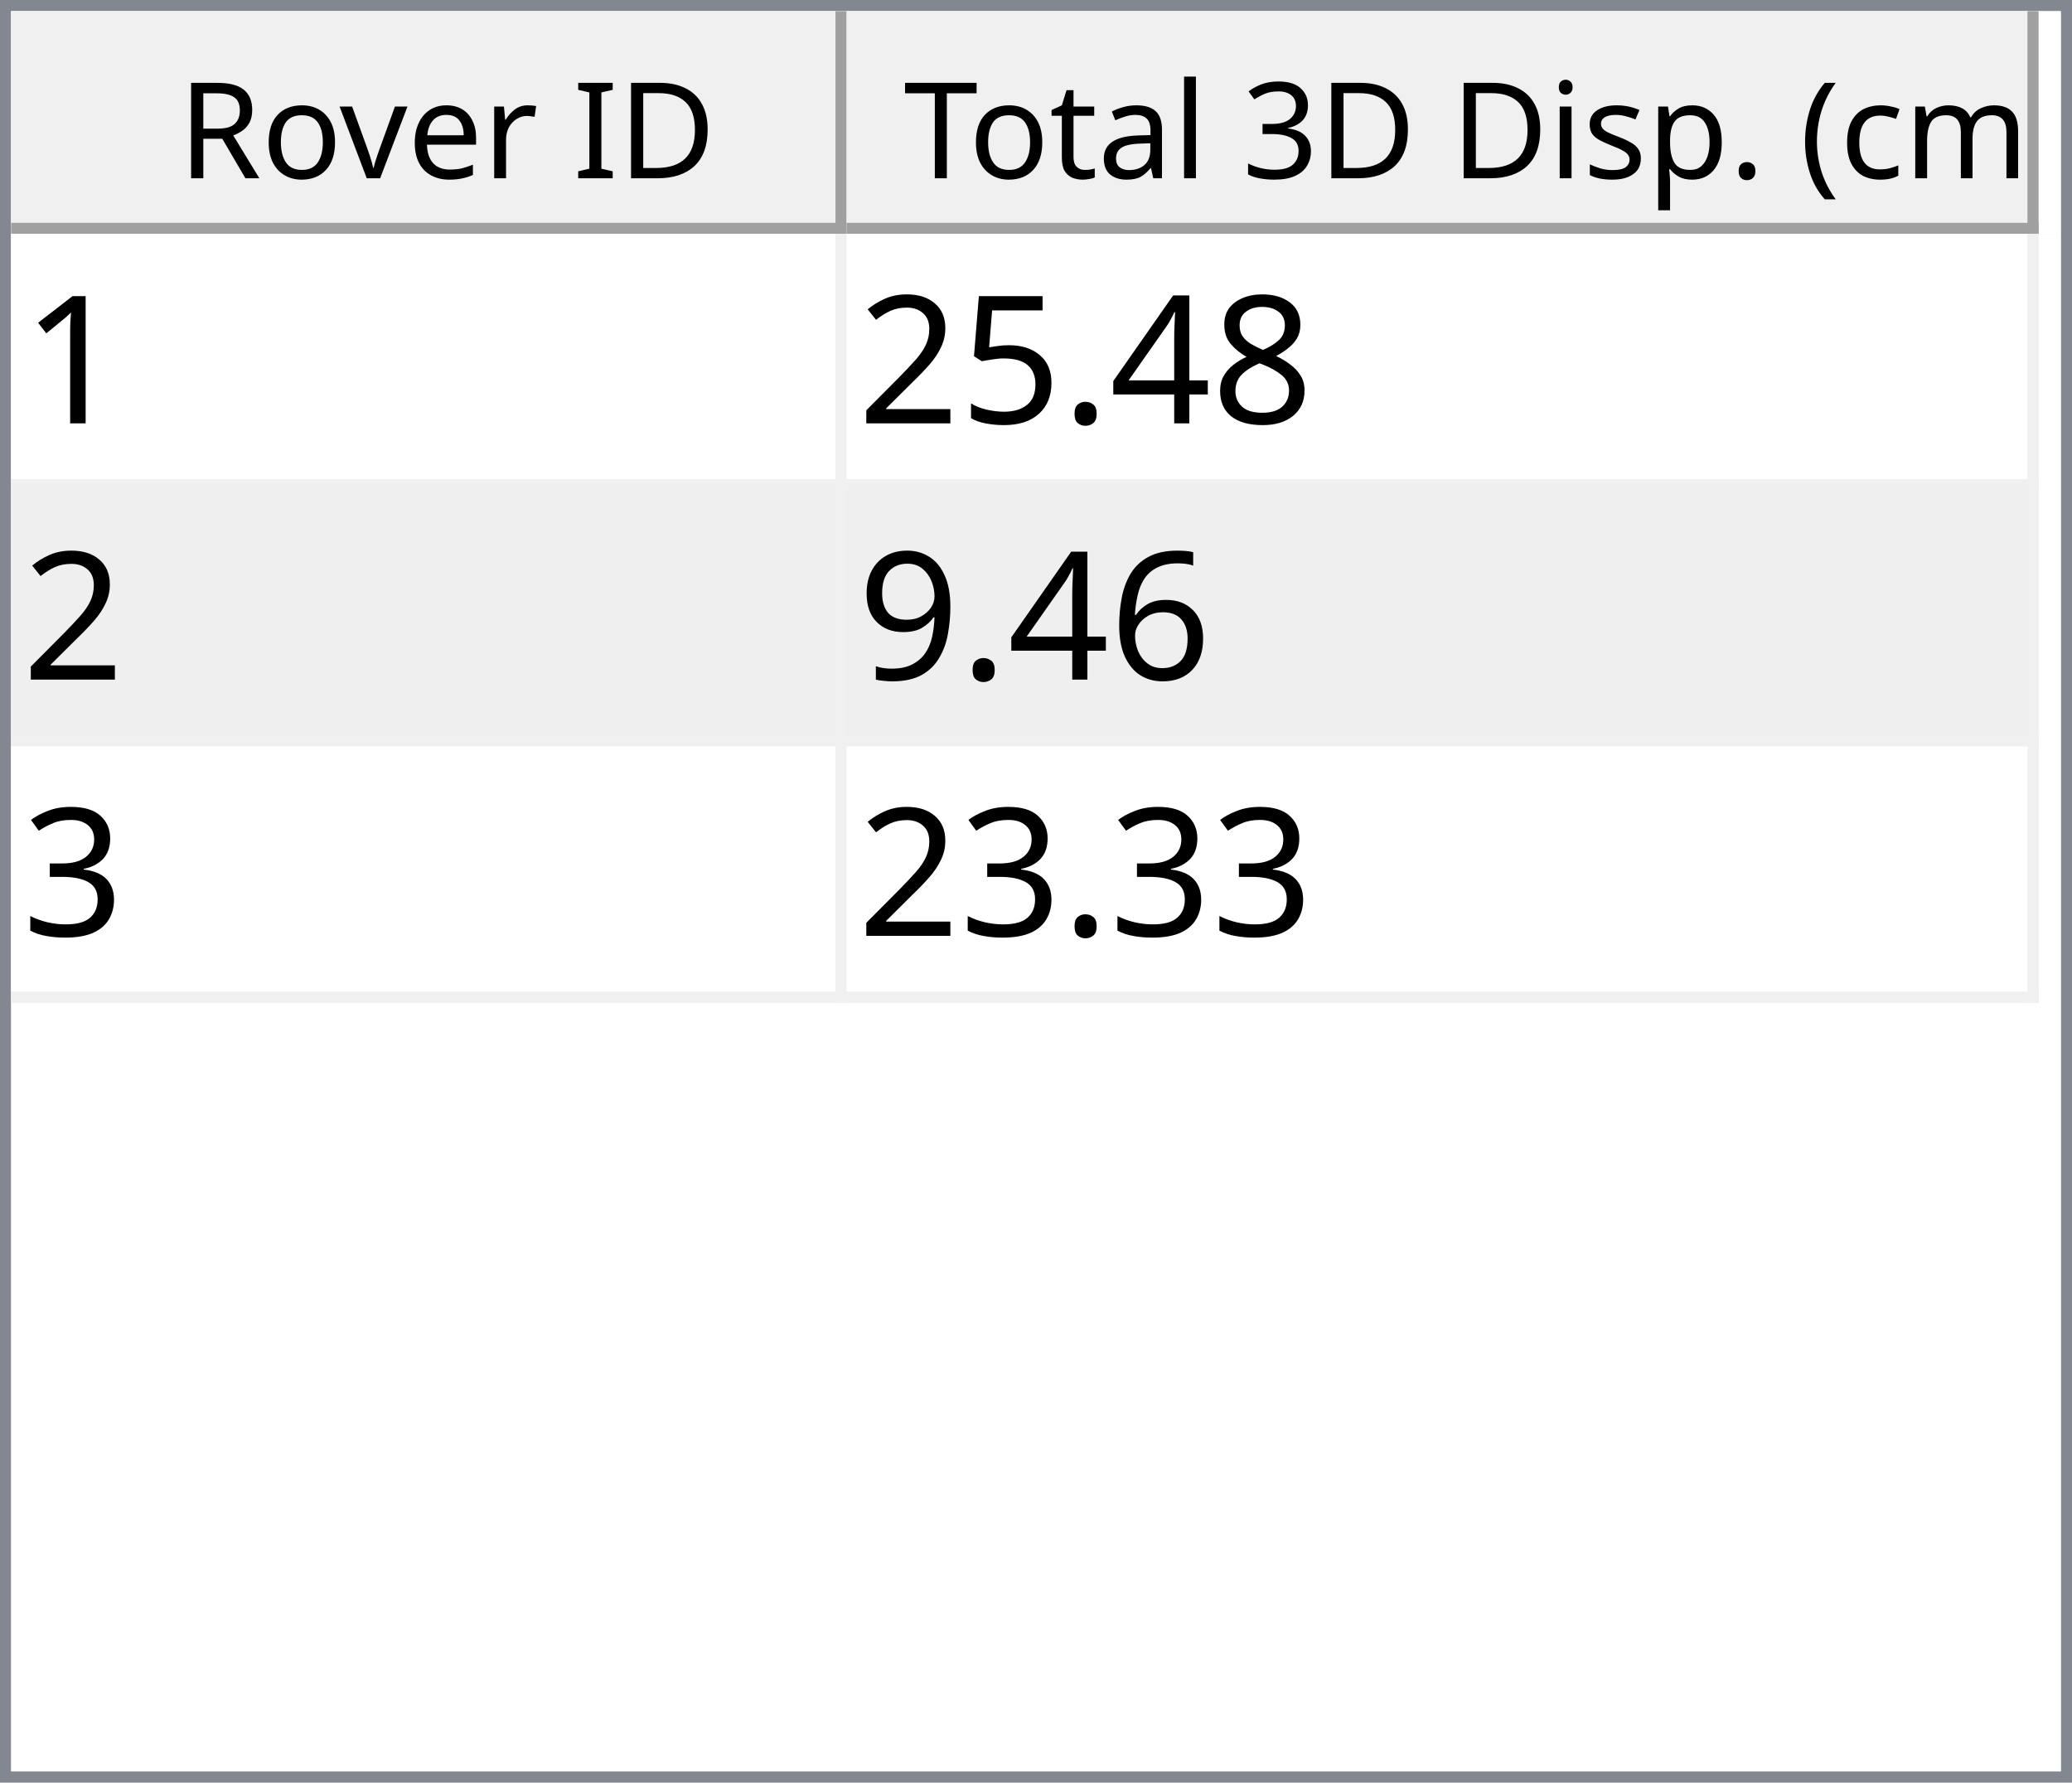
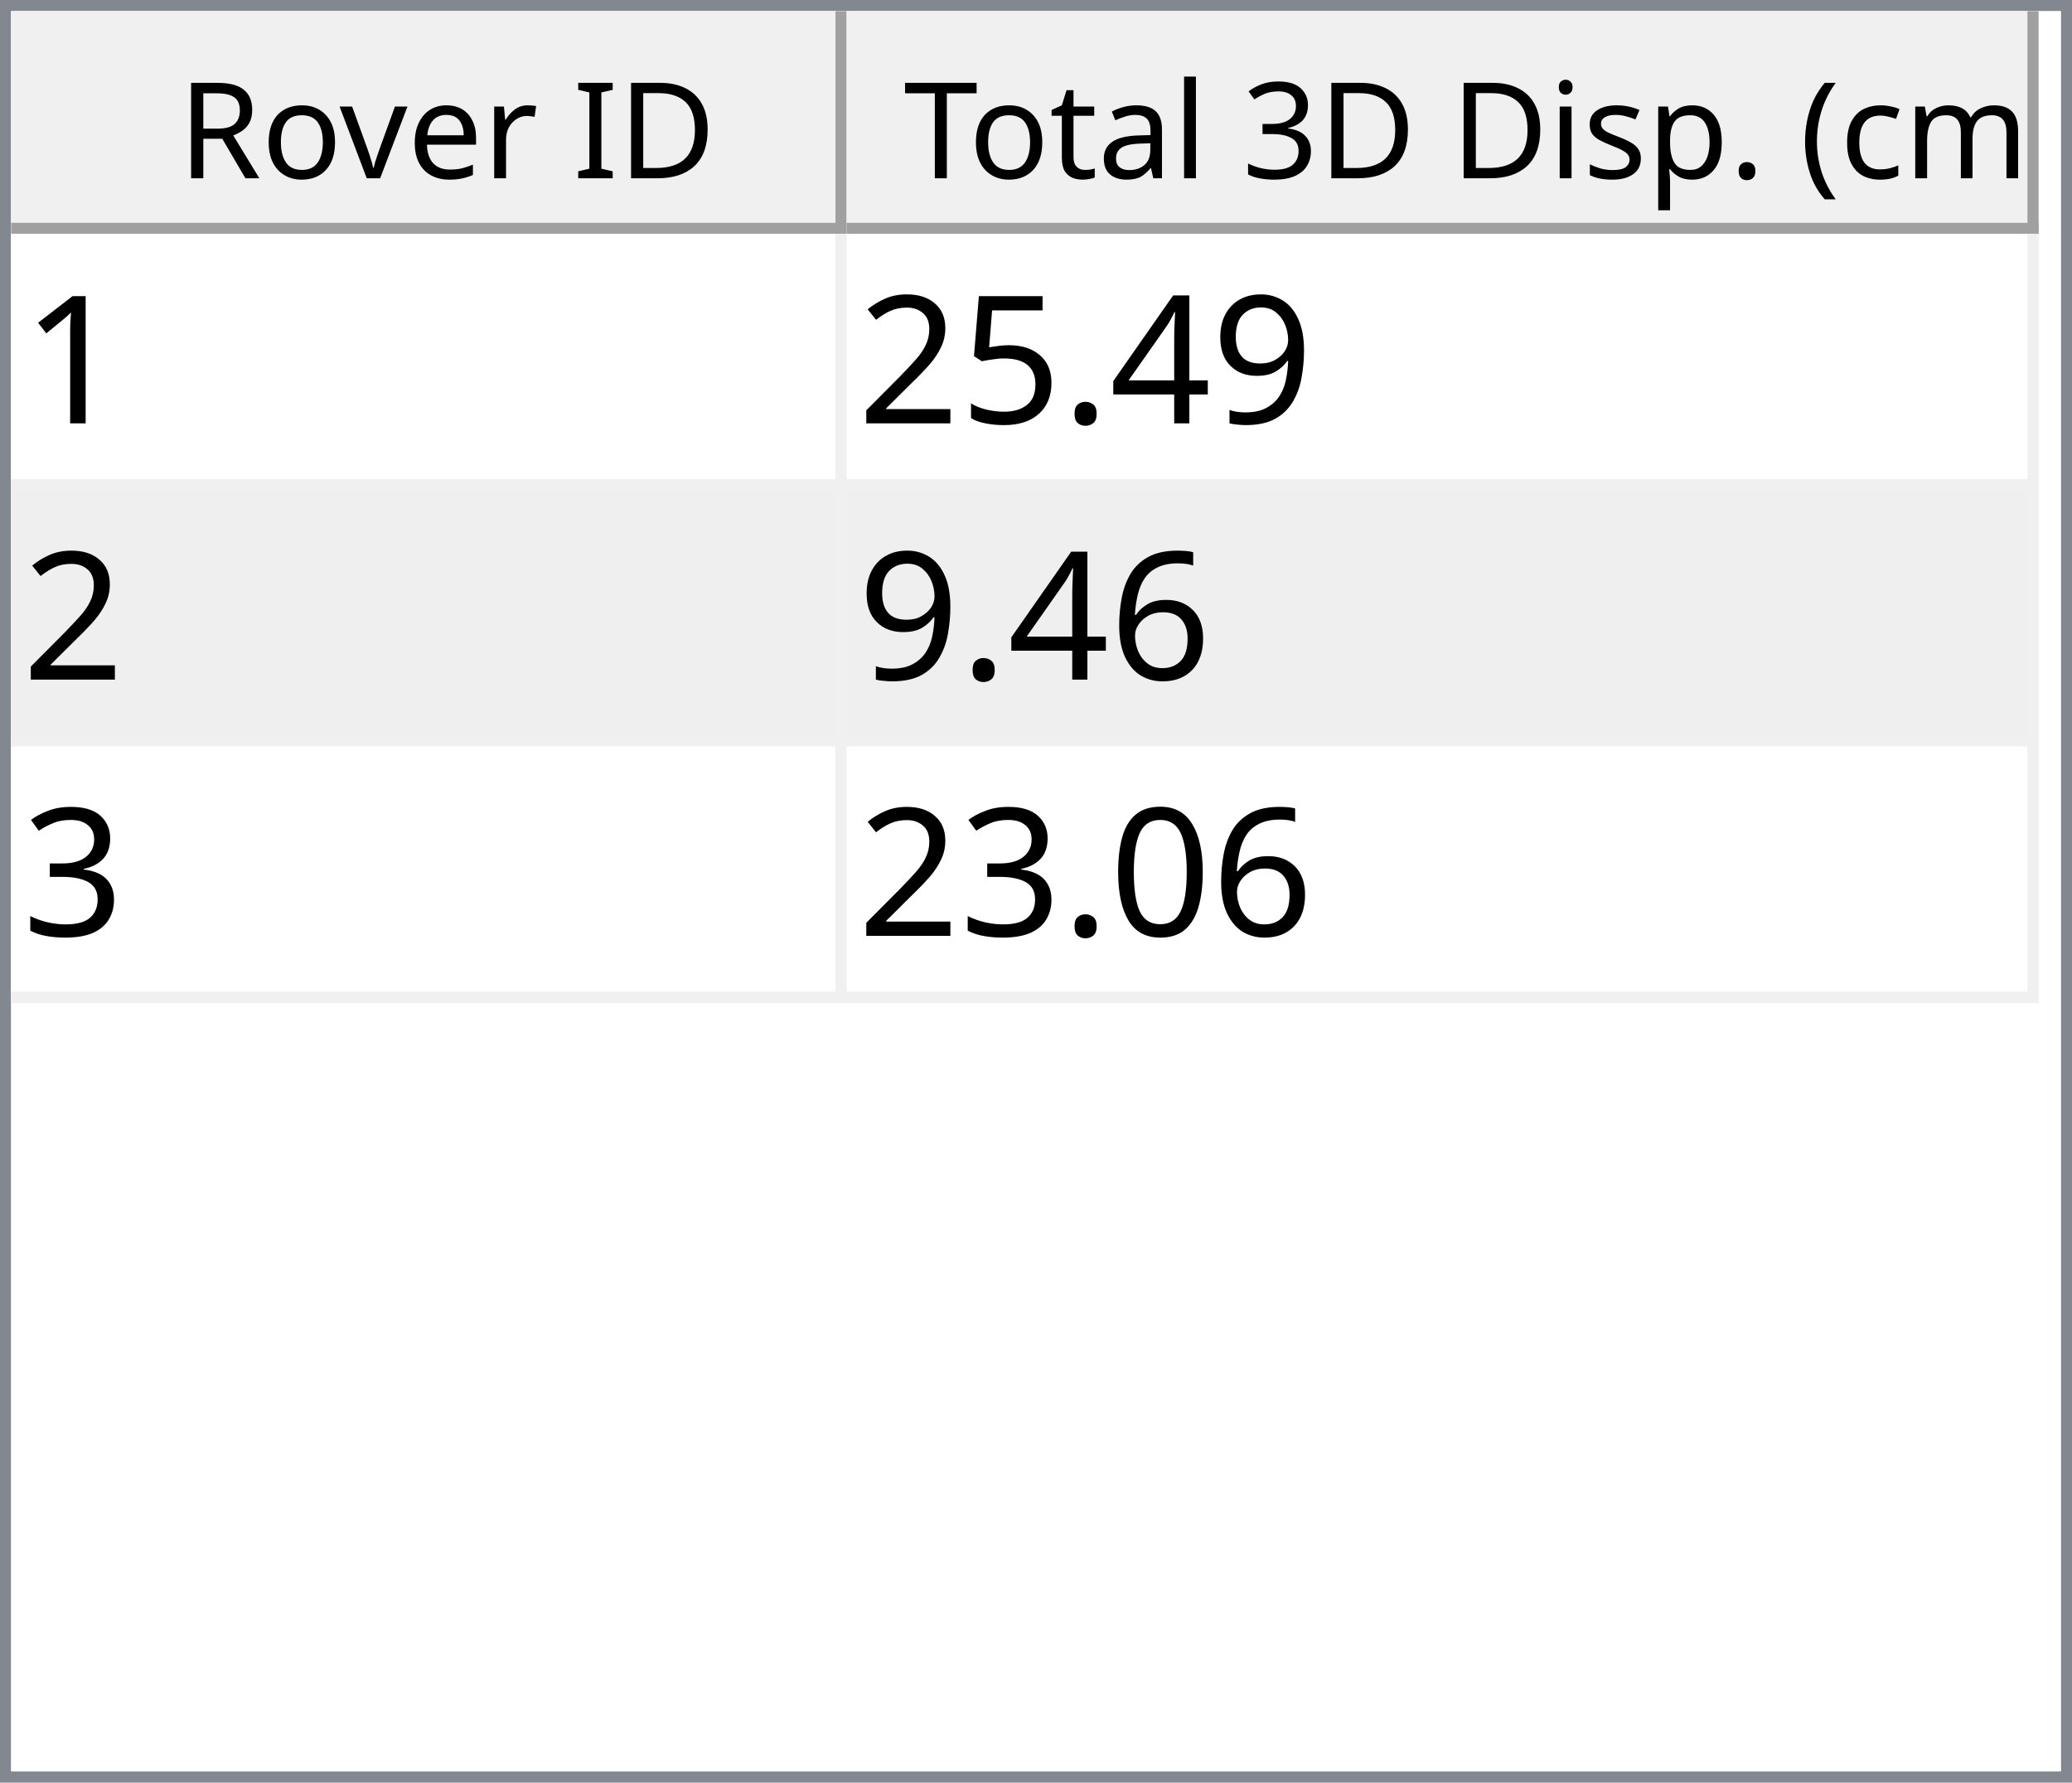
<svg xmlns="http://www.w3.org/2000/svg" style="fill-opacity:1; color-rendering:auto; color-interpolation:auto; text-rendering:auto; stroke:black; stroke-linecap:square; stroke-miterlimit:10; shape-rendering:auto; stroke-opacity:1; fill:black; stroke-dasharray:none; font-weight:normal; stroke-width:1; font-family:'Dialog'; font-style:normal; stroke-linejoin:miter; font-size:12px; stroke-dashoffset:0; image-rendering:auto;" width="186" height="160">
  <defs id="genericDefs" />
  <g>
    <defs id="defs1">
      <clipPath clipPathUnits="userSpaceOnUse" id="clipPath1">
        <path d="M0 0 L186 0 L186 160 L0 160 L0 0 Z" />
      </clipPath>
      <clipPath clipPathUnits="userSpaceOnUse" id="clipPath2">
        <path d="M0 0 L0 160 L186 160 L186 0 Z" />
      </clipPath>
      <clipPath clipPathUnits="userSpaceOnUse" id="clipPath3">
        <path d="M0 0 L0 20 L184 20 L184 0 Z" />
      </clipPath>
      <clipPath clipPathUnits="userSpaceOnUse" id="clipPath4">
        <path d="M0 0 L0 20 L75 20 L75 0 Z" />
      </clipPath>
      <clipPath clipPathUnits="userSpaceOnUse" id="clipPath5">
        <path d="M1 1 L1 19 L74 19 L74 1 Z" />
      </clipPath>
      <clipPath clipPathUnits="userSpaceOnUse" id="clipPath6">
        <path d="M0 0 L0 18 L73 18 L73 0 Z" />
      </clipPath>
      <clipPath clipPathUnits="userSpaceOnUse" id="clipPath7">
        <path d="M-0.5 -0.5 L-0.5 19.5 L74.5 19.5 L74.5 -0.5 Z" />
      </clipPath>
      <clipPath clipPathUnits="userSpaceOnUse" id="clipPath8">
        <path d="M0 0 L0 20 L107 20 L107 0 Z" />
      </clipPath>
      <clipPath clipPathUnits="userSpaceOnUse" id="clipPath9">
        <path d="M1 1 L1 19 L106 19 L106 1 Z" />
      </clipPath>
      <clipPath clipPathUnits="userSpaceOnUse" id="clipPath10">
        <path d="M0 0 L0 18 L105 18 L105 0 Z" />
      </clipPath>
      <clipPath clipPathUnits="userSpaceOnUse" id="clipPath11">
        <path d="M-0.5 -0.5 L-0.5 19.5 L106.5 19.5 L106.5 -0.5 Z" />
      </clipPath>
      <clipPath clipPathUnits="userSpaceOnUse" id="clipPath12">
        <path d="M0 0 L0 138 L184 138 L184 0 Z" />
      </clipPath>
      <clipPath clipPathUnits="userSpaceOnUse" id="clipPath13">
        <path d="M0 0 L0 69 L182 69 L182 0 Z" />
      </clipPath>
      <clipPath clipPathUnits="userSpaceOnUse" id="clipPath14">
        <path d="M-0.5 -0.5 L-0.5 68.5 L181.5 68.5 L181.5 -0.5 Z" />
      </clipPath>
      <clipPath clipPathUnits="userSpaceOnUse" id="clipPath15">
        <path d="M0 0 L0 22 L74 22 L74 0 Z" />
      </clipPath>
      <clipPath clipPathUnits="userSpaceOnUse" id="clipPath16">
        <path d="M0 0 L0 22 L106 22 L106 0 Z" />
      </clipPath>
      <font horiz-adv-x="64.551" id="font1">
        <font-face ascent="107.91" descent="25.098" units-per-em="100" style="font-style:normal; font-family:Segoe UI; font-weight:normal;" />
        <missing-glyph horiz-adv-x="64.551" d="M8.109 0 L8.109 68.266 L56.453 68.266 L56.453 0 L8.109 0 ZM15.328 7.234 L49.219 7.234 L49.219 61.031 L15.328 61.031 L15.328 7.234 Z" />
        <glyph unicode="D" horiz-adv-x="70.117" d="M9.188 0 L9.188 70.016 L28.516 70.016 Q65.531 70.016 65.531 35.891 Q65.531 19.672 55.25 9.836 Q44.969 0 27.734 0 L9.188 0 ZM17.391 62.594 L17.391 7.422 L27.828 7.422 Q41.609 7.422 49.273 14.797 Q56.938 22.172 56.938 35.688 Q56.938 62.594 28.328 62.594 L17.391 62.594 Z" />
        <glyph unicode="I" horiz-adv-x="26.611" d="M17.391 0 L9.188 0 L9.188 70.016 L17.391 70.016 L17.391 0 Z" />
        <glyph unicode=" " horiz-adv-x="27.393" d="" />
        <glyph unicode="r" horiz-adv-x="34.766" d="M34.188 41.891 Q32.078 43.5 28.125 43.5 Q23 43.5 19.555 38.672 Q16.109 33.844 16.109 25.484 L16.109 0 L8.109 0 L8.109 50 L16.109 50 L16.109 39.703 L16.312 39.703 Q18.016 44.969 21.531 47.922 Q25.047 50.875 29.391 50.875 Q32.516 50.875 34.188 50.203 L34.188 41.891 Z" />
        <glyph unicode="e" horiz-adv-x="52.295" d="M48.297 23 L12.984 23 Q13.188 14.656 17.484 10.109 Q21.781 5.562 29.297 5.562 Q37.75 5.562 44.828 11.141 L44.828 3.609 Q38.234 -1.172 27.391 -1.172 Q16.797 -1.172 10.742 5.641 Q4.688 12.453 4.688 24.812 Q4.688 36.469 11.305 43.82 Q17.922 51.172 27.734 51.172 Q37.547 51.172 42.922 44.828 Q48.297 38.484 48.297 27.203 L48.297 23 ZM40.094 29.781 Q40.047 36.719 36.75 40.578 Q33.453 44.438 27.594 44.438 Q21.922 44.438 17.969 40.383 Q14.016 36.328 13.094 29.781 L40.094 29.781 Z" />
        <glyph unicode="v" horiz-adv-x="47.9" d="M47.406 50 L27.484 0 L19.625 0 L0.688 50 L9.469 50 L22.172 13.672 Q23.578 9.672 23.922 6.688 L24.125 6.688 Q24.609 10.453 25.688 13.484 L38.969 50 L47.406 50 Z" />
        <glyph unicode="o" horiz-adv-x="58.594" d="M29 -1.172 Q17.922 -1.172 11.305 5.836 Q4.688 12.844 4.688 24.422 Q4.688 37.016 11.57 44.094 Q18.453 51.172 30.172 51.172 Q41.359 51.172 47.633 44.289 Q53.906 37.406 53.906 25.203 Q53.906 13.234 47.141 6.031 Q40.375 -1.172 29 -1.172 ZM29.594 44.438 Q21.875 44.438 17.383 39.188 Q12.891 33.938 12.891 24.703 Q12.891 15.828 17.43 10.695 Q21.969 5.562 29.594 5.562 Q37.359 5.562 41.531 10.594 Q45.703 15.625 45.703 24.906 Q45.703 34.281 41.531 39.359 Q37.359 44.438 29.594 44.438 Z" />
        <glyph unicode="R" horiz-adv-x="59.814" d="M59.375 0 L49.609 0 L37.891 19.625 Q36.281 22.359 34.766 24.289 Q33.25 26.219 31.664 27.438 Q30.078 28.656 28.25 29.219 Q26.422 29.781 24.125 29.781 L17.391 29.781 L17.391 0 L9.188 0 L9.188 70.016 L30.078 70.016 Q34.672 70.016 38.555 68.867 Q42.438 67.719 45.289 65.375 Q48.141 63.031 49.758 59.547 Q51.375 56.062 51.375 51.375 Q51.375 47.703 50.273 44.656 Q49.172 41.609 47.148 39.211 Q45.125 36.812 42.266 35.133 Q39.406 33.453 35.844 32.516 L35.844 32.328 Q37.594 31.547 38.891 30.547 Q40.188 29.547 41.359 28.18 Q42.531 26.812 43.68 25.078 Q44.828 23.344 46.234 21.047 L59.375 0 ZM17.391 62.594 L17.391 37.203 L28.516 37.203 Q31.594 37.203 34.203 38.133 Q36.812 39.062 38.719 40.797 Q40.625 42.531 41.703 45.047 Q42.781 47.562 42.781 50.688 Q42.781 56.297 39.141 59.445 Q35.5 62.594 28.609 62.594 L17.391 62.594 Z" />
        <glyph unicode=")" horiz-adv-x="30.176" d="M8.297 -15.922 L1.172 -15.922 Q16.406 2.344 16.406 26.812 Q16.406 51.469 1.078 70.016 L8.297 70.016 Q23.531 52.156 23.531 26.703 Q23.531 1.375 8.297 -15.922 Z" />
        <glyph unicode="m" horiz-adv-x="86.133" d="M79.109 0 L71.094 0 L71.094 28.719 Q71.094 37.016 68.531 40.727 Q65.969 44.438 59.906 44.438 Q54.781 44.438 51.195 39.75 Q47.609 35.062 47.609 28.516 L47.609 0 L39.594 0 L39.594 29.688 Q39.594 44.438 28.219 44.438 Q22.953 44.438 19.531 40.016 Q16.109 35.594 16.109 28.516 L16.109 0 L8.109 0 L8.109 50 L16.109 50 L16.109 42.094 L16.312 42.094 Q21.625 51.172 31.844 51.172 Q36.969 51.172 40.773 48.312 Q44.578 45.453 46 40.828 Q51.562 51.172 62.594 51.172 Q79.109 51.172 79.109 30.812 L79.109 0 Z" />
        <glyph unicode="c" horiz-adv-x="46.191" d="M42.188 2.297 Q36.422 -1.172 28.516 -1.172 Q17.828 -1.172 11.258 5.789 Q4.688 12.75 4.688 23.828 Q4.688 36.188 11.766 43.68 Q18.844 51.172 30.672 51.172 Q37.25 51.172 42.281 48.734 L42.281 40.531 Q36.719 44.438 30.375 44.438 Q22.703 44.438 17.797 38.945 Q12.891 33.453 12.891 24.516 Q12.891 15.719 17.508 10.641 Q22.125 5.562 29.891 5.562 Q36.422 5.562 42.188 9.906 L42.188 2.297 Z" />
        <glyph unicode="(" horiz-adv-x="30.176" d="M29.109 -15.922 L21.969 -15.922 Q6.844 1.375 6.844 26.703 Q6.844 52.156 21.969 70.016 L29.203 70.016 Q13.875 51.469 13.875 26.812 Q13.875 2.344 29.109 -15.922 Z" />
        <glyph unicode="." horiz-adv-x="21.68" d="M10.891 -1.078 Q8.641 -1.078 7.055 0.539 Q5.469 2.156 5.469 4.391 Q5.469 6.641 7.055 8.273 Q8.641 9.906 10.891 9.906 Q13.188 9.906 14.797 8.273 Q16.406 6.641 16.406 4.391 Q16.406 2.156 14.797 0.539 Q13.188 -1.078 10.891 -1.078 Z" />
        <glyph unicode="p" horiz-adv-x="58.789" d="M16.312 7.234 L16.109 7.234 L16.109 -23 L8.109 -23 L8.109 50 L16.109 50 L16.109 41.219 L16.312 41.219 Q22.219 51.172 33.594 51.172 Q43.266 51.172 48.688 44.461 Q54.109 37.75 54.109 26.469 Q54.109 13.922 48 6.375 Q41.891 -1.172 31.297 -1.172 Q21.578 -1.172 16.312 7.234 ZM16.109 27.391 L16.109 20.406 Q16.109 14.203 20.141 9.883 Q24.172 5.562 30.375 5.562 Q37.641 5.562 41.773 11.133 Q45.906 16.703 45.906 26.609 Q45.906 34.969 42.047 39.703 Q38.188 44.438 31.594 44.438 Q24.609 44.438 20.359 39.578 Q16.109 34.719 16.109 27.391 Z" />
        <glyph unicode="s" horiz-adv-x="42.432" d="M5.078 1.812 L5.078 10.406 Q11.625 5.562 19.484 5.562 Q30.031 5.562 30.031 12.594 Q30.031 14.594 29.125 15.992 Q28.219 17.391 26.68 18.461 Q25.141 19.531 23.07 20.383 Q21 21.234 18.609 22.172 Q15.281 23.484 12.766 24.828 Q10.25 26.172 8.57 27.859 Q6.891 29.547 6.031 31.695 Q5.172 33.844 5.172 36.719 Q5.172 40.234 6.789 42.945 Q8.406 45.656 11.086 47.484 Q13.766 49.312 17.211 50.242 Q20.656 51.172 24.312 51.172 Q30.812 51.172 35.938 48.922 L35.938 40.828 Q30.422 44.438 23.25 44.438 Q21 44.438 19.195 43.922 Q17.391 43.406 16.094 42.477 Q14.797 41.547 14.086 40.258 Q13.375 38.969 13.375 37.406 Q13.375 35.453 14.086 34.133 Q14.797 32.812 16.164 31.789 Q17.531 30.766 19.484 29.938 Q21.438 29.109 23.922 28.125 Q27.25 26.859 29.883 25.516 Q32.516 24.172 34.375 22.484 Q36.234 20.797 37.234 18.602 Q38.234 16.406 38.234 13.375 Q38.234 9.672 36.602 6.938 Q34.969 4.203 32.234 2.398 Q29.5 0.594 25.93 -0.289 Q22.359 -1.172 18.453 -1.172 Q10.75 -1.172 5.078 1.812 Z" />
        <glyph unicode="i" horiz-adv-x="24.219" d="M12.203 62.703 Q10.062 62.703 8.547 64.164 Q7.031 65.625 7.031 67.875 Q7.031 70.125 8.547 71.609 Q10.062 73.094 12.203 73.094 Q14.406 73.094 15.945 71.609 Q17.484 70.125 17.484 67.875 Q17.484 65.719 15.945 64.211 Q14.406 62.703 12.203 62.703 ZM16.109 0 L8.109 0 L8.109 50 L16.109 50 L16.109 0 Z" />
        <glyph unicode="3" horiz-adv-x="53.906" d="M46.531 19.828 Q46.531 15.094 44.75 11.211 Q42.969 7.328 39.719 4.57 Q36.469 1.812 31.93 0.297 Q27.391 -1.219 21.922 -1.219 Q11.922 -1.219 6 2.594 L6 11.188 Q13.094 5.609 22.219 5.609 Q25.875 5.609 28.828 6.539 Q31.781 7.469 33.906 9.227 Q36.031 10.984 37.18 13.477 Q38.328 15.969 38.328 19.094 Q38.328 32.812 18.797 32.812 L12.984 32.812 L12.984 39.594 L18.5 39.594 Q35.797 39.594 35.797 52.484 Q35.797 64.406 22.609 64.406 Q15.188 64.406 8.688 59.422 L8.688 67.188 Q15.375 71.188 24.609 71.188 Q29 71.188 32.57 69.969 Q36.141 68.75 38.68 66.555 Q41.219 64.359 42.609 61.281 Q44 58.203 44 54.5 Q44 40.672 30.031 36.719 L30.031 36.531 Q33.594 36.141 36.625 34.797 Q39.656 33.453 41.852 31.305 Q44.047 29.156 45.289 26.25 Q46.531 23.344 46.531 19.828 Z" />
        <glyph unicode="l" horiz-adv-x="24.219" d="M16.109 0 L8.109 0 L8.109 74.031 L16.109 74.031 L16.109 0 Z" />
        <glyph unicode="a" horiz-adv-x="50.879" d="M43.891 0 L35.891 0 L35.891 7.812 L35.688 7.812 Q30.469 -1.172 20.312 -1.172 Q12.844 -1.172 8.617 2.781 Q4.391 6.734 4.391 13.281 Q4.391 27.297 20.906 29.594 L35.891 31.688 Q35.891 44.438 25.594 44.438 Q16.547 44.438 9.281 38.281 L9.281 46.484 Q16.656 51.172 26.266 51.172 Q43.891 51.172 43.891 32.516 L43.891 0 ZM35.891 25.297 L23.828 23.641 Q18.266 22.859 15.43 20.875 Q12.594 18.891 12.594 13.875 Q12.594 10.203 15.211 7.883 Q17.828 5.562 22.172 5.562 Q28.125 5.562 32.008 9.742 Q35.891 13.922 35.891 20.312 L35.891 25.297 Z" />
        <glyph unicode="t" horiz-adv-x="33.887" d="M31.297 0.484 Q28.469 -1.078 23.828 -1.078 Q10.688 -1.078 10.688 13.578 L10.688 43.172 L2.094 43.172 L2.094 50 L10.688 50 L10.688 62.203 L18.703 64.797 L18.703 50 L31.297 50 L31.297 43.172 L18.703 43.172 L18.703 14.984 Q18.703 9.969 20.414 7.82 Q22.125 5.672 26.078 5.672 Q29.109 5.672 31.297 7.328 L31.297 0.484 Z" />
        <glyph unicode="T" horiz-adv-x="52.393" d="M50.594 62.594 L30.375 62.594 L30.375 0 L22.172 0 L22.172 62.594 L2 62.594 L2 70.016 L50.594 70.016 L50.594 62.594 Z" />
      </font>
      <font horiz-adv-x="75.0" id="font2">
        <font-face ascent="100.537" descent="21.973" units-per-em="100" style="font-style:normal; font-family:sans-serif; font-weight:normal;" />
        <missing-glyph horiz-adv-x="75.0" d="M12.5 0 L12.5 62.5 L62.5 62.5 L62.5 0 L12.5 0 ZM14.062 1.562 L60.938 1.562 L60.938 60.938 L14.062 60.938 L14.062 1.562 Z" />
        <glyph unicode="1" horiz-adv-x="55.615" d="M37.25 0 L28.469 0 L28.469 56 Q25.297 52.984 20.141 49.953 Q14.984 46.922 10.891 45.406 L10.891 53.906 Q18.266 57.375 23.781 62.305 Q29.297 67.234 31.594 71.875 L37.25 71.875 L37.25 0 Z" />
-         <glyph unicode="8" horiz-adv-x="55.615" d="M17.672 38.812 Q12.203 40.828 9.57 44.539 Q6.938 48.25 6.938 53.422 Q6.938 61.234 12.555 66.555 Q18.172 71.875 27.484 71.875 Q36.859 71.875 42.578 66.43 Q48.297 60.984 48.297 53.172 Q48.297 48.188 45.68 44.508 Q43.062 40.828 37.75 38.812 Q44.344 36.672 47.781 31.883 Q51.219 27.094 51.219 20.453 Q51.219 11.281 44.727 5.031 Q38.234 -1.219 27.641 -1.219 Q17.047 -1.219 10.547 5.055 Q4.047 11.328 4.047 20.703 Q4.047 27.688 7.594 32.398 Q11.141 37.109 17.672 38.812 ZM15.922 53.719 Q15.922 48.641 19.195 45.414 Q22.469 42.188 27.688 42.188 Q32.766 42.188 36.016 45.383 Q39.266 48.578 39.266 53.219 Q39.266 58.062 35.914 61.359 Q32.562 64.656 27.594 64.656 Q22.562 64.656 19.242 61.43 Q15.922 58.203 15.922 53.719 ZM13.094 20.656 Q13.094 16.891 14.875 13.375 Q16.656 9.859 20.172 7.93 Q23.688 6 27.734 6 Q34.031 6 38.133 10.055 Q42.234 14.109 42.234 20.359 Q42.234 26.703 38.016 30.859 Q33.797 35.016 27.438 35.016 Q21.234 35.016 17.164 30.914 Q13.094 26.812 13.094 20.656 Z" />
+         <glyph unicode="9" horiz-adv-x="55.615" d="M5.469 16.547 L13.922 17.328 Q14.984 11.375 18.016 8.688 Q21.047 6 25.781 6 Q29.828 6 32.883 7.859 Q35.938 9.719 37.891 12.82 Q39.844 15.922 41.164 21.195 Q42.484 26.469 42.484 31.938 Q42.484 32.516 42.438 33.688 Q39.797 29.5 35.234 26.883 Q30.672 24.266 25.344 24.266 Q16.453 24.266 10.305 30.711 Q4.156 37.156 4.156 47.703 Q4.156 58.594 10.578 65.234 Q17 71.875 26.656 71.875 Q33.641 71.875 39.43 68.117 Q45.219 64.359 48.219 57.398 Q51.219 50.438 51.219 37.25 Q51.219 23.531 48.242 15.406 Q45.266 7.281 39.383 3.031 Q33.5 -1.219 25.594 -1.219 Q17.188 -1.219 11.867 3.445 Q6.547 8.109 5.469 16.547 ZM41.453 48.141 Q41.453 55.719 37.43 60.156 Q33.406 64.594 27.734 64.594 Q21.875 64.594 17.531 59.812 Q13.188 55.031 13.188 47.406 Q13.188 40.578 17.312 36.305 Q21.438 32.031 27.484 32.031 Q33.594 32.031 37.523 36.305 Q41.453 40.578 41.453 48.141 Z" />
        <glyph unicode="4" horiz-adv-x="55.615" d="M32.328 0 L32.328 17.141 L1.266 17.141 L1.266 25.203 L33.938 71.578 L41.109 71.578 L41.109 25.203 L50.781 25.203 L50.781 17.141 L41.109 17.141 L41.109 0 L32.328 0 ZM32.328 25.203 L32.328 57.469 L9.906 25.203 L32.328 25.203 Z" />
        <glyph unicode="." horiz-adv-x="27.783" d="M9.078 0 L9.078 10.016 L19.094 10.016 L19.094 0 L9.078 0 Z" />
        <glyph unicode="5" horiz-adv-x="55.615" d="M4.156 18.75 L13.375 19.531 Q14.406 12.797 18.141 9.398 Q21.875 6 27.156 6 Q33.5 6 37.891 10.789 Q42.281 15.578 42.281 23.484 Q42.281 31 38.062 35.352 Q33.844 39.703 27 39.703 Q22.75 39.703 19.336 37.773 Q15.922 35.844 13.969 32.766 L5.719 33.844 L12.641 70.609 L48.25 70.609 L48.25 62.203 L19.672 62.203 L15.828 42.969 Q22.266 47.469 29.344 47.469 Q38.719 47.469 45.164 40.969 Q51.609 34.469 51.609 24.266 Q51.609 14.547 45.953 7.469 Q39.062 -1.219 27.156 -1.219 Q17.391 -1.219 11.211 4.25 Q5.031 9.719 4.156 18.75 Z" />
        <glyph unicode="2" horiz-adv-x="55.615" d="M50.344 8.453 L50.344 0 L3.031 0 Q2.938 3.172 4.047 6.109 Q5.859 10.938 9.836 15.625 Q13.812 20.312 21.344 26.469 Q33.016 36.031 37.117 41.625 Q41.219 47.219 41.219 52.203 Q41.219 57.422 37.477 61.008 Q33.734 64.594 27.734 64.594 Q21.391 64.594 17.578 60.789 Q13.766 56.984 13.719 50.25 L4.688 51.172 Q5.609 61.281 11.664 66.578 Q17.719 71.875 27.938 71.875 Q38.234 71.875 44.242 66.164 Q50.25 60.453 50.25 52 Q50.25 47.703 48.492 43.555 Q46.734 39.406 42.656 34.812 Q38.578 30.219 29.109 22.219 Q21.188 15.578 18.945 13.211 Q16.703 10.844 15.234 8.453 L50.344 8.453 Z" />
        <glyph unicode="6" horiz-adv-x="55.615" d="M49.75 54.047 L41.016 53.375 Q39.844 58.547 37.703 60.891 Q34.125 64.656 28.906 64.656 Q24.703 64.656 21.531 62.312 Q17.391 59.281 14.992 53.469 Q12.594 47.656 12.5 36.922 Q15.672 41.75 20.266 44.094 Q24.859 46.438 29.891 46.438 Q38.672 46.438 44.852 39.969 Q51.031 33.5 51.031 23.25 Q51.031 16.5 48.125 10.719 Q45.219 4.938 40.141 1.859 Q35.062 -1.219 28.609 -1.219 Q17.625 -1.219 10.695 6.859 Q3.766 14.938 3.766 33.5 Q3.766 54.25 11.422 63.672 Q18.109 71.875 29.438 71.875 Q37.891 71.875 43.289 67.141 Q48.688 62.406 49.75 54.047 ZM13.875 23.188 Q13.875 18.656 15.797 14.508 Q17.719 10.359 21.188 8.18 Q24.656 6 28.469 6 Q34.031 6 38.039 10.492 Q42.047 14.984 42.047 22.703 Q42.047 30.125 38.086 34.398 Q34.125 38.672 28.125 38.672 Q22.172 38.672 18.023 34.398 Q13.875 30.125 13.875 23.188 Z" />
-         <glyph unicode="9" horiz-adv-x="55.615" d="M5.469 16.547 L13.922 17.328 Q14.984 11.375 18.016 8.688 Q21.047 6 25.781 6 Q29.828 6 32.883 7.859 Q35.938 9.719 37.891 12.82 Q39.844 15.922 41.164 21.195 Q42.484 26.469 42.484 31.938 Q42.484 32.516 42.438 33.688 Q39.797 29.5 35.234 26.883 Q30.672 24.266 25.344 24.266 Q16.453 24.266 10.305 30.711 Q4.156 37.156 4.156 47.703 Q4.156 58.594 10.578 65.234 Q17 71.875 26.656 71.875 Q33.641 71.875 39.43 68.117 Q45.219 64.359 48.219 57.398 Q51.219 50.438 51.219 37.25 Q51.219 23.531 48.242 15.406 Q45.266 7.281 39.383 3.031 Q33.5 -1.219 25.594 -1.219 Q17.188 -1.219 11.867 3.445 Q6.547 8.109 5.469 16.547 ZM41.453 48.141 Q41.453 55.719 37.43 60.156 Q33.406 64.594 27.734 64.594 Q21.875 64.594 17.531 59.812 Q13.188 55.031 13.188 47.406 Q13.188 40.578 17.312 36.305 Q21.438 32.031 27.484 32.031 Q33.594 32.031 37.523 36.305 Q41.453 40.578 41.453 48.141 Z" />
        <glyph unicode="3" horiz-adv-x="55.615" d="M4.203 18.891 L12.984 20.062 Q14.5 12.594 18.141 9.297 Q21.781 6 27 6 Q33.203 6 37.477 10.297 Q41.75 14.594 41.75 20.953 Q41.75 27 37.797 30.93 Q33.844 34.859 27.734 34.859 Q25.25 34.859 21.531 33.891 L22.516 41.609 Q23.391 41.5 23.922 41.5 Q29.547 41.5 34.039 44.43 Q38.531 47.359 38.531 53.469 Q38.531 58.297 35.258 61.477 Q31.984 64.656 26.812 64.656 Q21.688 64.656 18.266 61.43 Q14.844 58.203 13.875 51.766 L5.078 53.328 Q6.688 62.156 12.398 67.016 Q18.109 71.875 26.609 71.875 Q32.469 71.875 37.398 69.359 Q42.328 66.844 44.945 62.5 Q47.562 58.156 47.562 53.266 Q47.562 48.641 45.07 44.828 Q42.578 41.016 37.703 38.766 Q44.047 37.312 47.562 32.695 Q51.078 28.078 51.078 21.141 Q51.078 11.766 44.242 5.25 Q37.406 -1.266 26.953 -1.266 Q17.531 -1.266 11.305 4.352 Q5.078 9.969 4.203 18.891 Z" />
+         <glyph unicode="0" horiz-adv-x="55.615" d="M4.156 35.297 Q4.156 48 6.766 55.742 Q9.375 63.484 14.523 67.68 Q19.672 71.875 27.484 71.875 Q33.25 71.875 37.594 69.555 Q41.938 67.234 44.773 62.867 Q47.609 58.5 49.219 52.227 Q50.828 45.953 50.828 35.297 Q50.828 22.703 48.242 14.969 Q45.656 7.234 40.508 3.008 Q35.359 -1.219 27.484 -1.219 Q17.141 -1.219 11.234 6.203 Q4.156 15.141 4.156 35.297 ZM13.188 35.297 Q13.188 17.672 17.312 11.836 Q21.438 6 27.484 6 Q33.547 6 37.672 11.859 Q41.797 17.719 41.797 35.297 Q41.797 52.984 37.672 58.789 Q33.547 64.594 27.391 64.594 Q21.344 64.594 17.719 59.469 Q13.188 52.938 13.188 35.297 Z" />
      </font>
    </defs>
    <g style="fill:white; stroke:white;">
      <rect x="0" y="0" width="186" style="clip-path:url(#clipPath1); stroke:none;" height="160" />
    </g>
    <g style="fill:white; text-rendering:optimizeSpeed; color-rendering:optimizeSpeed; image-rendering:optimizeSpeed; shape-rendering:crispEdges; stroke:white; color-interpolation:sRGB;">
      <rect x="0" width="186" height="160" y="0" style="stroke:none;" />
      <path style="stroke:none;" d="M0 160 L186 160 L186 0 L0 0 Z" />
    </g>
    <g style="fill:rgb(240,240,240); font-family:'Segoe UI'; stroke:rgb(240,240,240);">
      <rect x="0" y="0" width="186" style="clip-path:url(#clipPath2); stroke:none;" height="160" />
    </g>
    <g style="fill:rgb(130,135,144); font-family:'Segoe UI'; stroke:rgb(130,135,144);">
      <path d="M0 0 L186 0 L186 160 L0 160 L0 0 ZM1 1 L185 1 L185 159 L1 159 L1 1 Z" style="fill-rule:evenodd; clip-path:url(#clipPath2); stroke:none;" />
    </g>
    <g style="fill:white; font-family:'Segoe UI'; stroke:white;" transform="translate(1,1)">
      <rect x="0" y="0" width="184" style="clip-path:url(#clipPath3); stroke:none;" height="20" />
    </g>
    <g style="fill:rgb(240,240,240); font-family:'Segoe UI'; stroke:rgb(240,240,240);" transform="translate(1,1)">
      <rect x="0" y="0" width="75" style="clip-path:url(#clipPath4); stroke:none;" height="20" />
    </g>
    <g style="font-family:'Segoe UI';" transform="translate(2,2)">
      <text x="14" xml:space="preserve" y="14" style="clip-path:url(#clipPath6); stroke:none;">Rover ID</text>
    </g>
    <g style="fill:rgb(160,160,160); font-family:'Segoe UI'; stroke:rgb(160,160,160); stroke-linejoin:bevel;" transform="translate(1.5,1.5)">
      <line x1="74" x2="74" y1="0" style="fill:none; clip-path:url(#clipPath7);" y2="19" />
    </g>
    <g style="fill:rgb(160,160,160); font-family:'Segoe UI'; stroke:rgb(160,160,160); stroke-linejoin:bevel;" transform="matrix(1,0,0,1,1,1) translate(0.5,0.5)">
      <line x1="0" x2="74" y1="19" style="fill:none; clip-path:url(#clipPath7);" y2="19" />
    </g>
    <g style="fill:rgb(240,240,240); font-family:'Segoe UI'; stroke:rgb(240,240,240);" transform="translate(76,1)">
      <rect x="0" y="0" width="107" style="clip-path:url(#clipPath8); stroke:none;" height="20" />
    </g>
    <g style="font-family:'Segoe UI';" transform="translate(77,2)">
      <text x="1" xml:space="preserve" y="14" style="clip-path:url(#clipPath10); stroke:none;"> Total 3D Disp. (cm)</text>
    </g>
    <g style="fill:rgb(160,160,160); font-family:'Segoe UI'; stroke:rgb(160,160,160); stroke-linejoin:bevel;" transform="translate(76.5,1.5)">
      <line x1="106" x2="106" y1="0" style="fill:none; clip-path:url(#clipPath11);" y2="19" />
    </g>
    <g style="fill:rgb(160,160,160); font-family:'Segoe UI'; stroke:rgb(160,160,160); stroke-linejoin:bevel;" transform="matrix(1,0,0,1,76,1) translate(0.5,0.5)">
      <line x1="0" x2="106" y1="19" style="fill:none; clip-path:url(#clipPath11);" y2="19" />
    </g>
    <g style="fill:white; font-family:'Segoe UI'; stroke:white;" transform="translate(1,21)">
      <rect x="0" y="0" width="184" style="clip-path:url(#clipPath12); stroke:none;" height="138" />
    </g>
    <g style="fill:rgb(240,240,240); font-size:16px; font-family:sans-serif; stroke:rgb(240,240,240);" transform="translate(1,21)">
      <rect x="0" y="0" width="182" style="clip-path:url(#clipPath13); stroke:none;" height="69" />
      <line transform="translate(0.5,0.5)" x1="0" x2="181" y1="22" style="clip-path:url(#clipPath14); fill:none; stroke-linejoin:bevel;" y2="22" />
    </g>
    <g transform="matrix(1,0,0,1,1,21) translate(0.5,0.5)" style="fill:rgb(240,240,240); font-size:16px; font-family:sans-serif; stroke:rgb(240,240,240); stroke-linejoin:bevel;">
      <line x1="0" x2="181" y1="45" style="fill:none; clip-path:url(#clipPath14);" y2="45" />
    </g>
    <g transform="matrix(1,0,0,1,1,21) translate(0.5,0.5)" style="fill:rgb(240,240,240); font-size:16px; font-family:sans-serif; stroke:rgb(240,240,240); stroke-linejoin:bevel;">
      <line x1="0" x2="181" y1="68" style="fill:none; clip-path:url(#clipPath14);" y2="68" />
    </g>
    <g transform="matrix(1,0,0,1,1,21) translate(0.5,0.5)" style="fill:rgb(240,240,240); font-size:16px; font-family:sans-serif; stroke:rgb(240,240,240); stroke-linejoin:bevel;">
      <line x1="74" x2="74" y1="0" style="fill:none; clip-path:url(#clipPath14);" y2="68" />
    </g>
    <g transform="matrix(1,0,0,1,1,21) translate(0.5,0.5)" style="fill:rgb(240,240,240); font-size:16px; font-family:sans-serif; stroke:rgb(240,240,240); stroke-linejoin:bevel;">
      <line x1="181" x2="181" y1="0" style="fill:none; clip-path:url(#clipPath14);" y2="68" />
    </g>
    <g style="fill:white; font-size:16px; font-family:sans-serif; stroke:white;" transform="matrix(1,0,0,1,1,21)">
      <rect x="0" y="0" width="74" style="clip-path:url(#clipPath15); stroke:none;" height="22" />
      <text x="1" y="17" style="fill:black; clip-path:url(#clipPath15); stroke:none;" xml:space="preserve">1</text>
    </g>
    <g style="fill:white; font-size:16px; font-family:sans-serif; stroke:white;" transform="matrix(1,0,0,1,1,21) translate(75,0)">
      <rect x="0" y="0" width="106" style="clip-path:url(#clipPath16); stroke:none;" height="22" />
-       <text x="1" y="17" style="fill:black; clip-path:url(#clipPath16); stroke:none;" xml:space="preserve">25.48</text>
+       <text x="1" y="17" style="fill:black; clip-path:url(#clipPath16); stroke:none;" xml:space="preserve">25.49</text>
    </g>
    <g style="fill:rgb(239,239,239); font-size:16px; font-family:sans-serif; stroke:rgb(239,239,239);" transform="matrix(1,0,0,1,1,21) translate(0,23)">
      <rect x="0" y="0" width="74" style="clip-path:url(#clipPath15); stroke:none;" height="22" />
      <text x="1" y="17" style="fill:black; clip-path:url(#clipPath15); stroke:none;" xml:space="preserve">2</text>
    </g>
    <g style="fill:rgb(239,239,239); font-size:16px; font-family:sans-serif; stroke:rgb(239,239,239);" transform="matrix(1,0,0,1,1,21) translate(75,23)">
      <rect x="0" y="0" width="106" style="clip-path:url(#clipPath16); stroke:none;" height="22" />
      <text x="1" y="17" style="fill:black; clip-path:url(#clipPath16); stroke:none;" xml:space="preserve">9.46</text>
    </g>
    <g style="fill:white; font-size:16px; font-family:sans-serif; stroke:white;" transform="matrix(1,0,0,1,1,21) translate(0,46)">
      <rect x="0" y="0" width="74" style="clip-path:url(#clipPath15); stroke:none;" height="22" />
      <text x="1" y="17" style="fill:black; clip-path:url(#clipPath15); stroke:none;" xml:space="preserve">3</text>
    </g>
    <g style="fill:white; font-size:16px; font-family:sans-serif; stroke:white;" transform="matrix(1,0,0,1,1,21) translate(75,46)">
      <rect x="0" y="0" width="106" style="clip-path:url(#clipPath16); stroke:none;" height="22" />
-       <text x="1" y="17" style="fill:black; clip-path:url(#clipPath16); stroke:none;" xml:space="preserve">23.33</text>
+       <text x="1" y="17" style="fill:black; clip-path:url(#clipPath16); stroke:none;" xml:space="preserve">23.06</text>
    </g>
  </g>
</svg>
